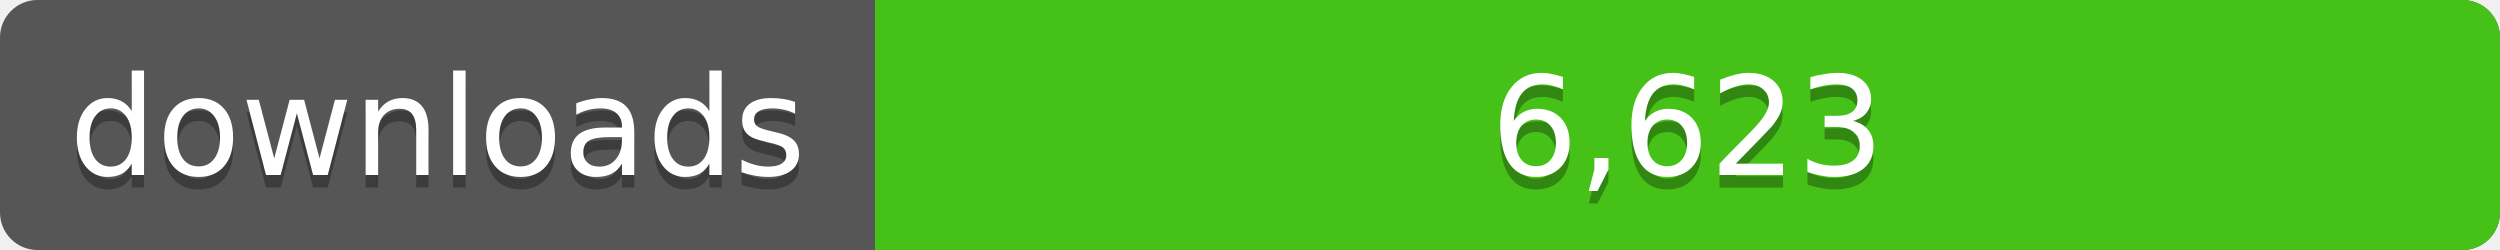
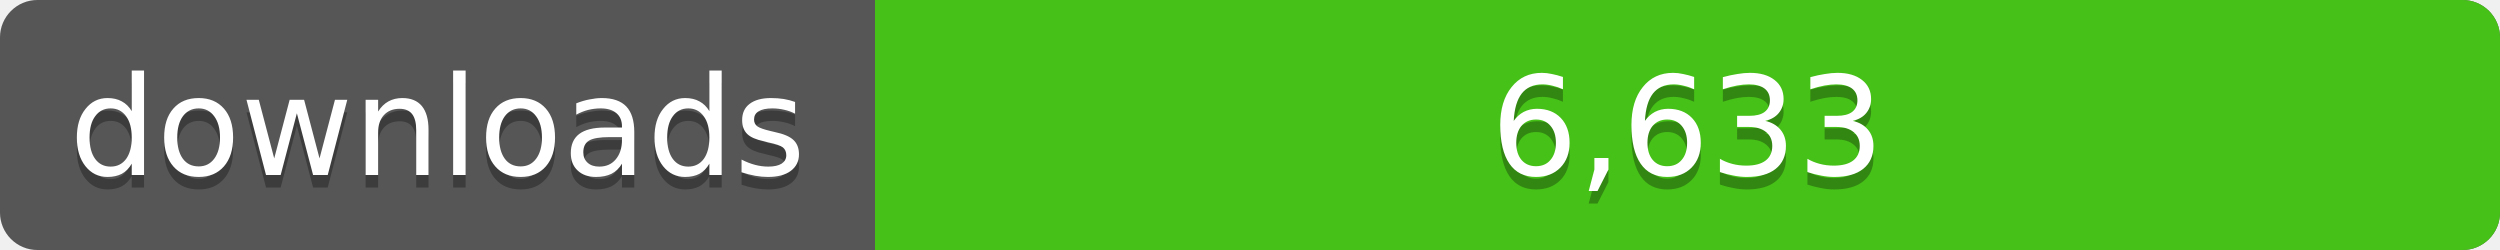
<svg xmlns="http://www.w3.org/2000/svg" width="200" height="20">
  <linearGradient id="a" x2="0" y2="100%%">
    <stop offset="0" stop-color="#bbb" stop-opacity=".1" />
    <stop offset="1" stop-opacity=".1" />
  </linearGradient>
  <rect rx="3" width="200" height="20" fill="#555" />
  <rect rx="3" x="70" width="130" height="20" fill="#4c1" />
  <path fill="#4c1" d="M70 0h4v20h-4z" />
  <rect rx="3" width="200" height="20" fill="url(#a)" />
  <g fill="#fff" text-anchor="middle" font-family="DejaVu Sans,Verdana,Geneva,sans-serif" font-size="11">
    <text x="35" y="15" fill="#010101" fill-opacity=".3">downloads</text>
    <text x="35" y="14">downloads</text>
-     <text x="135" y="15" fill="#010101" fill-opacity=".3">6,623</text>
-     <text x="135" y="14">6,623</text>
+     <text x="135" y="15" fill="#010101" fill-opacity=".3">6,633</text>
+     <text x="135" y="14">6,633</text>
  </g>
</svg>
